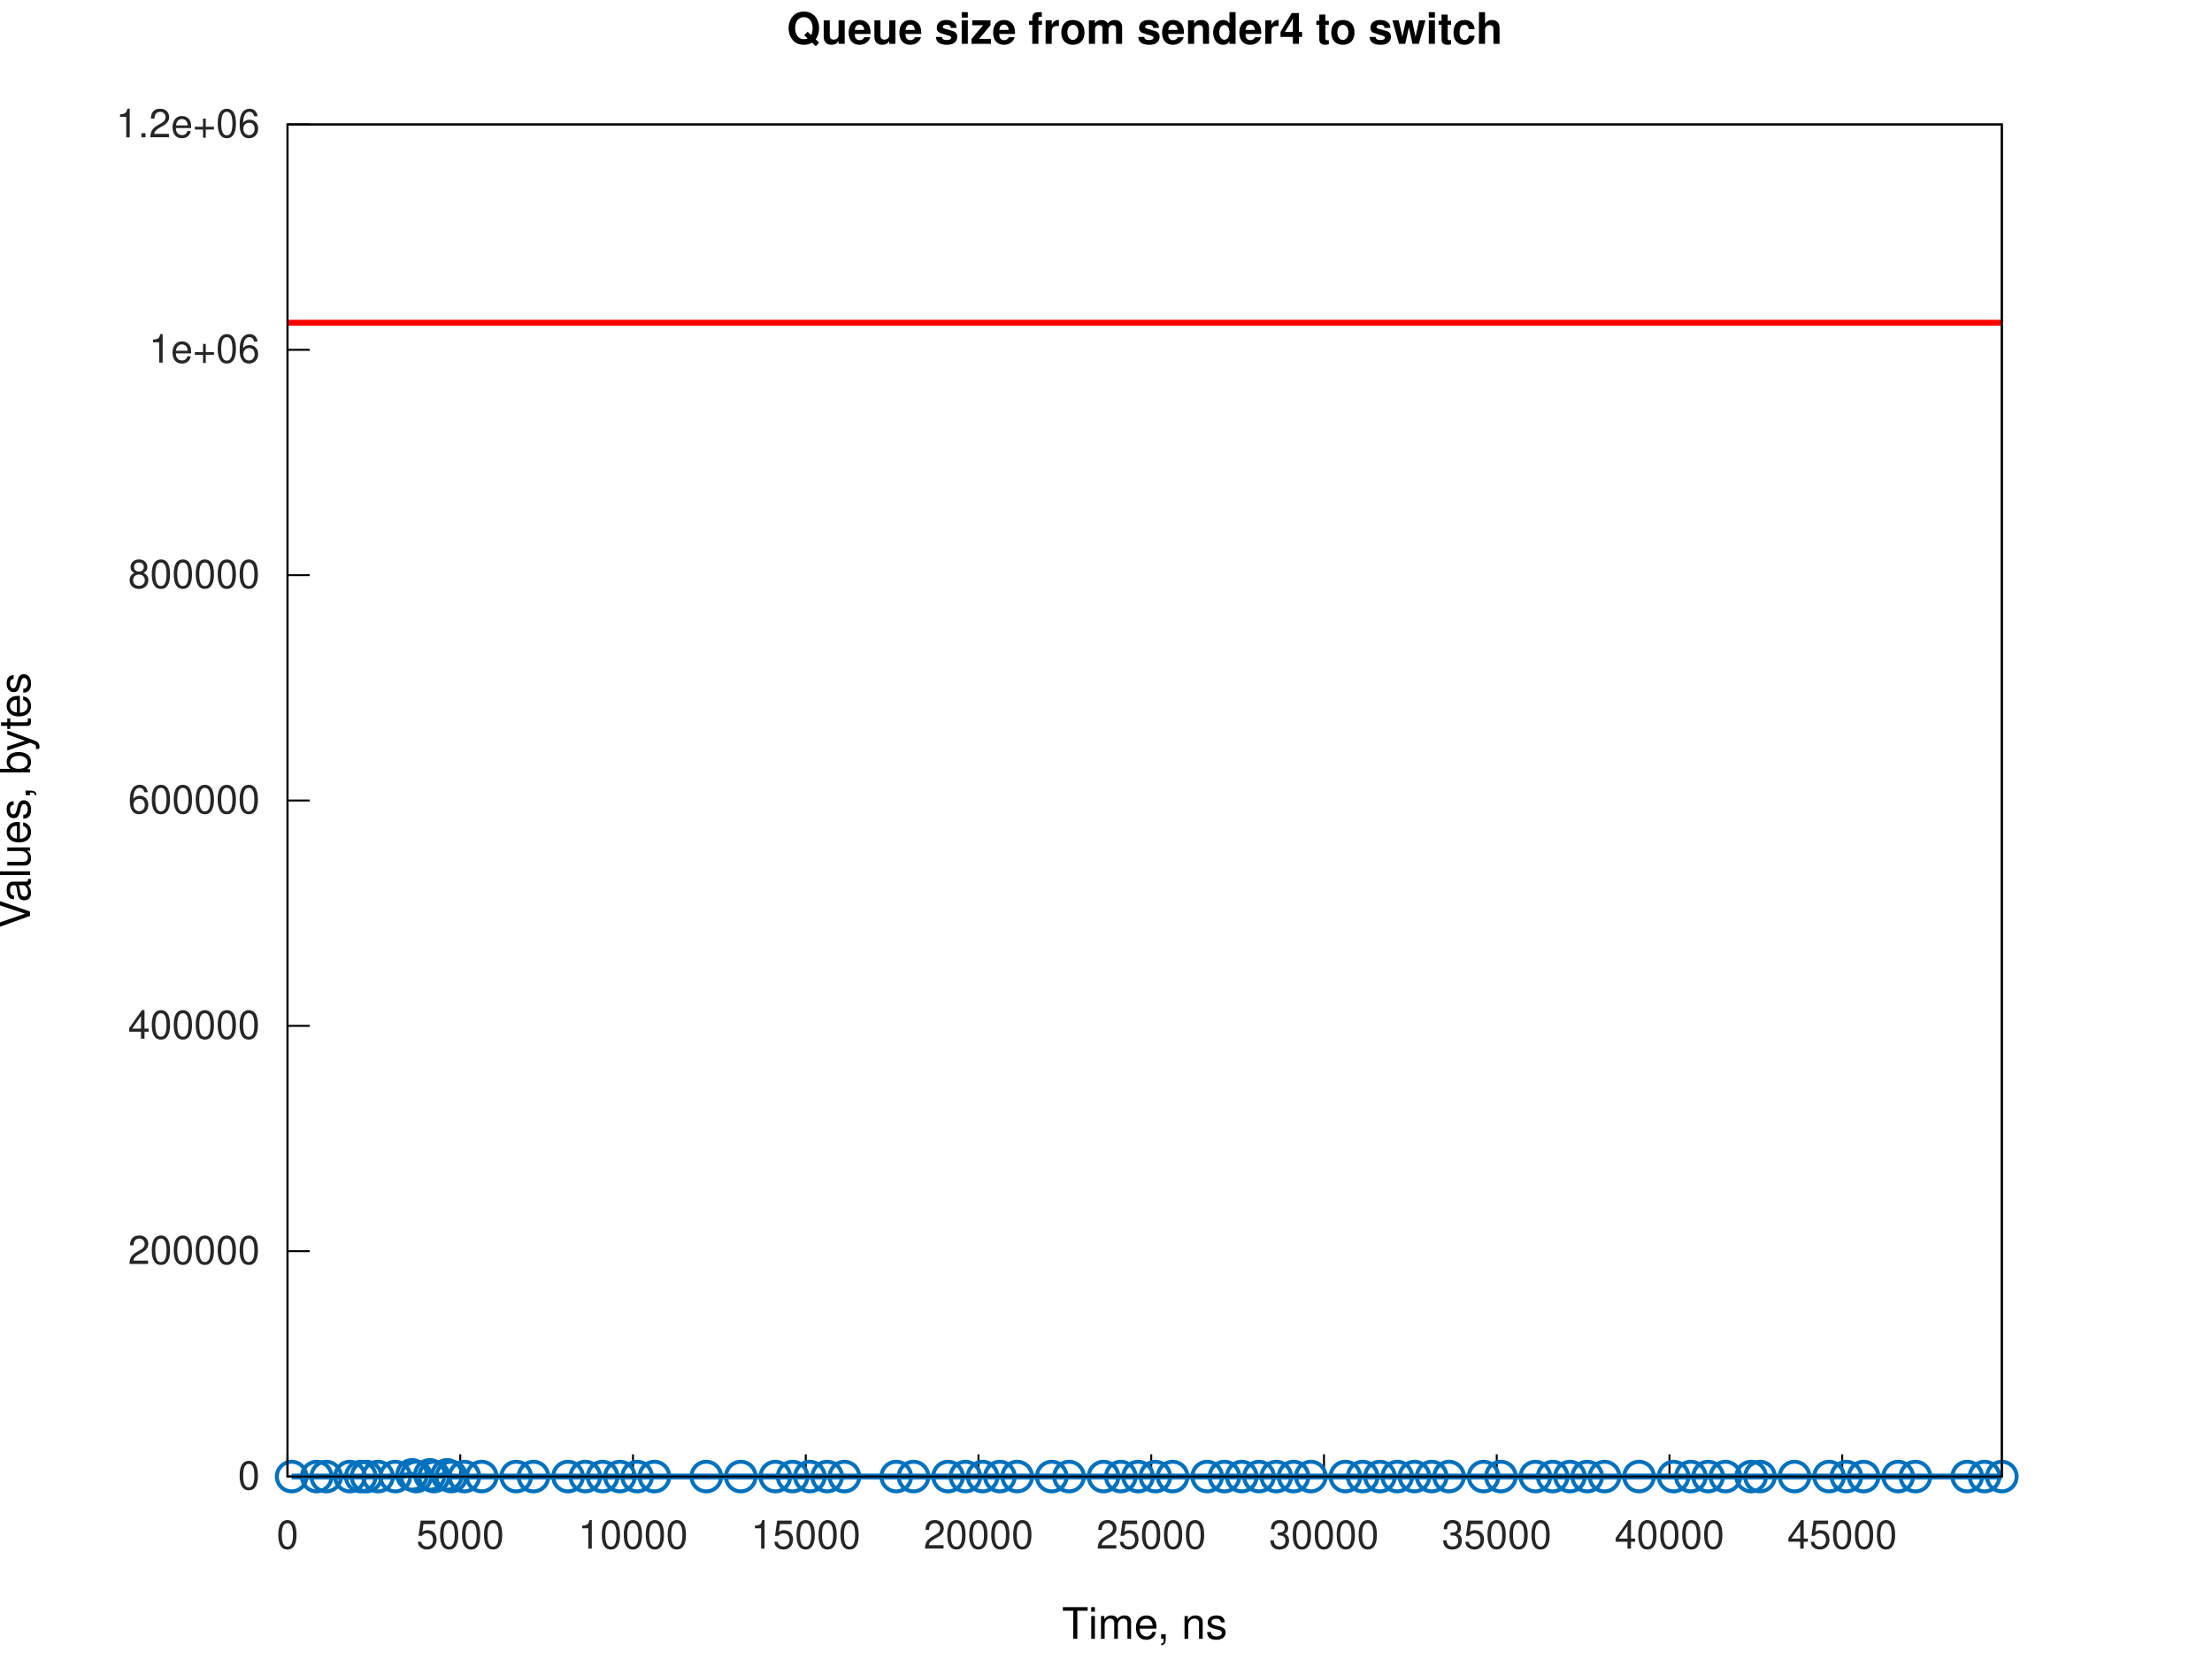
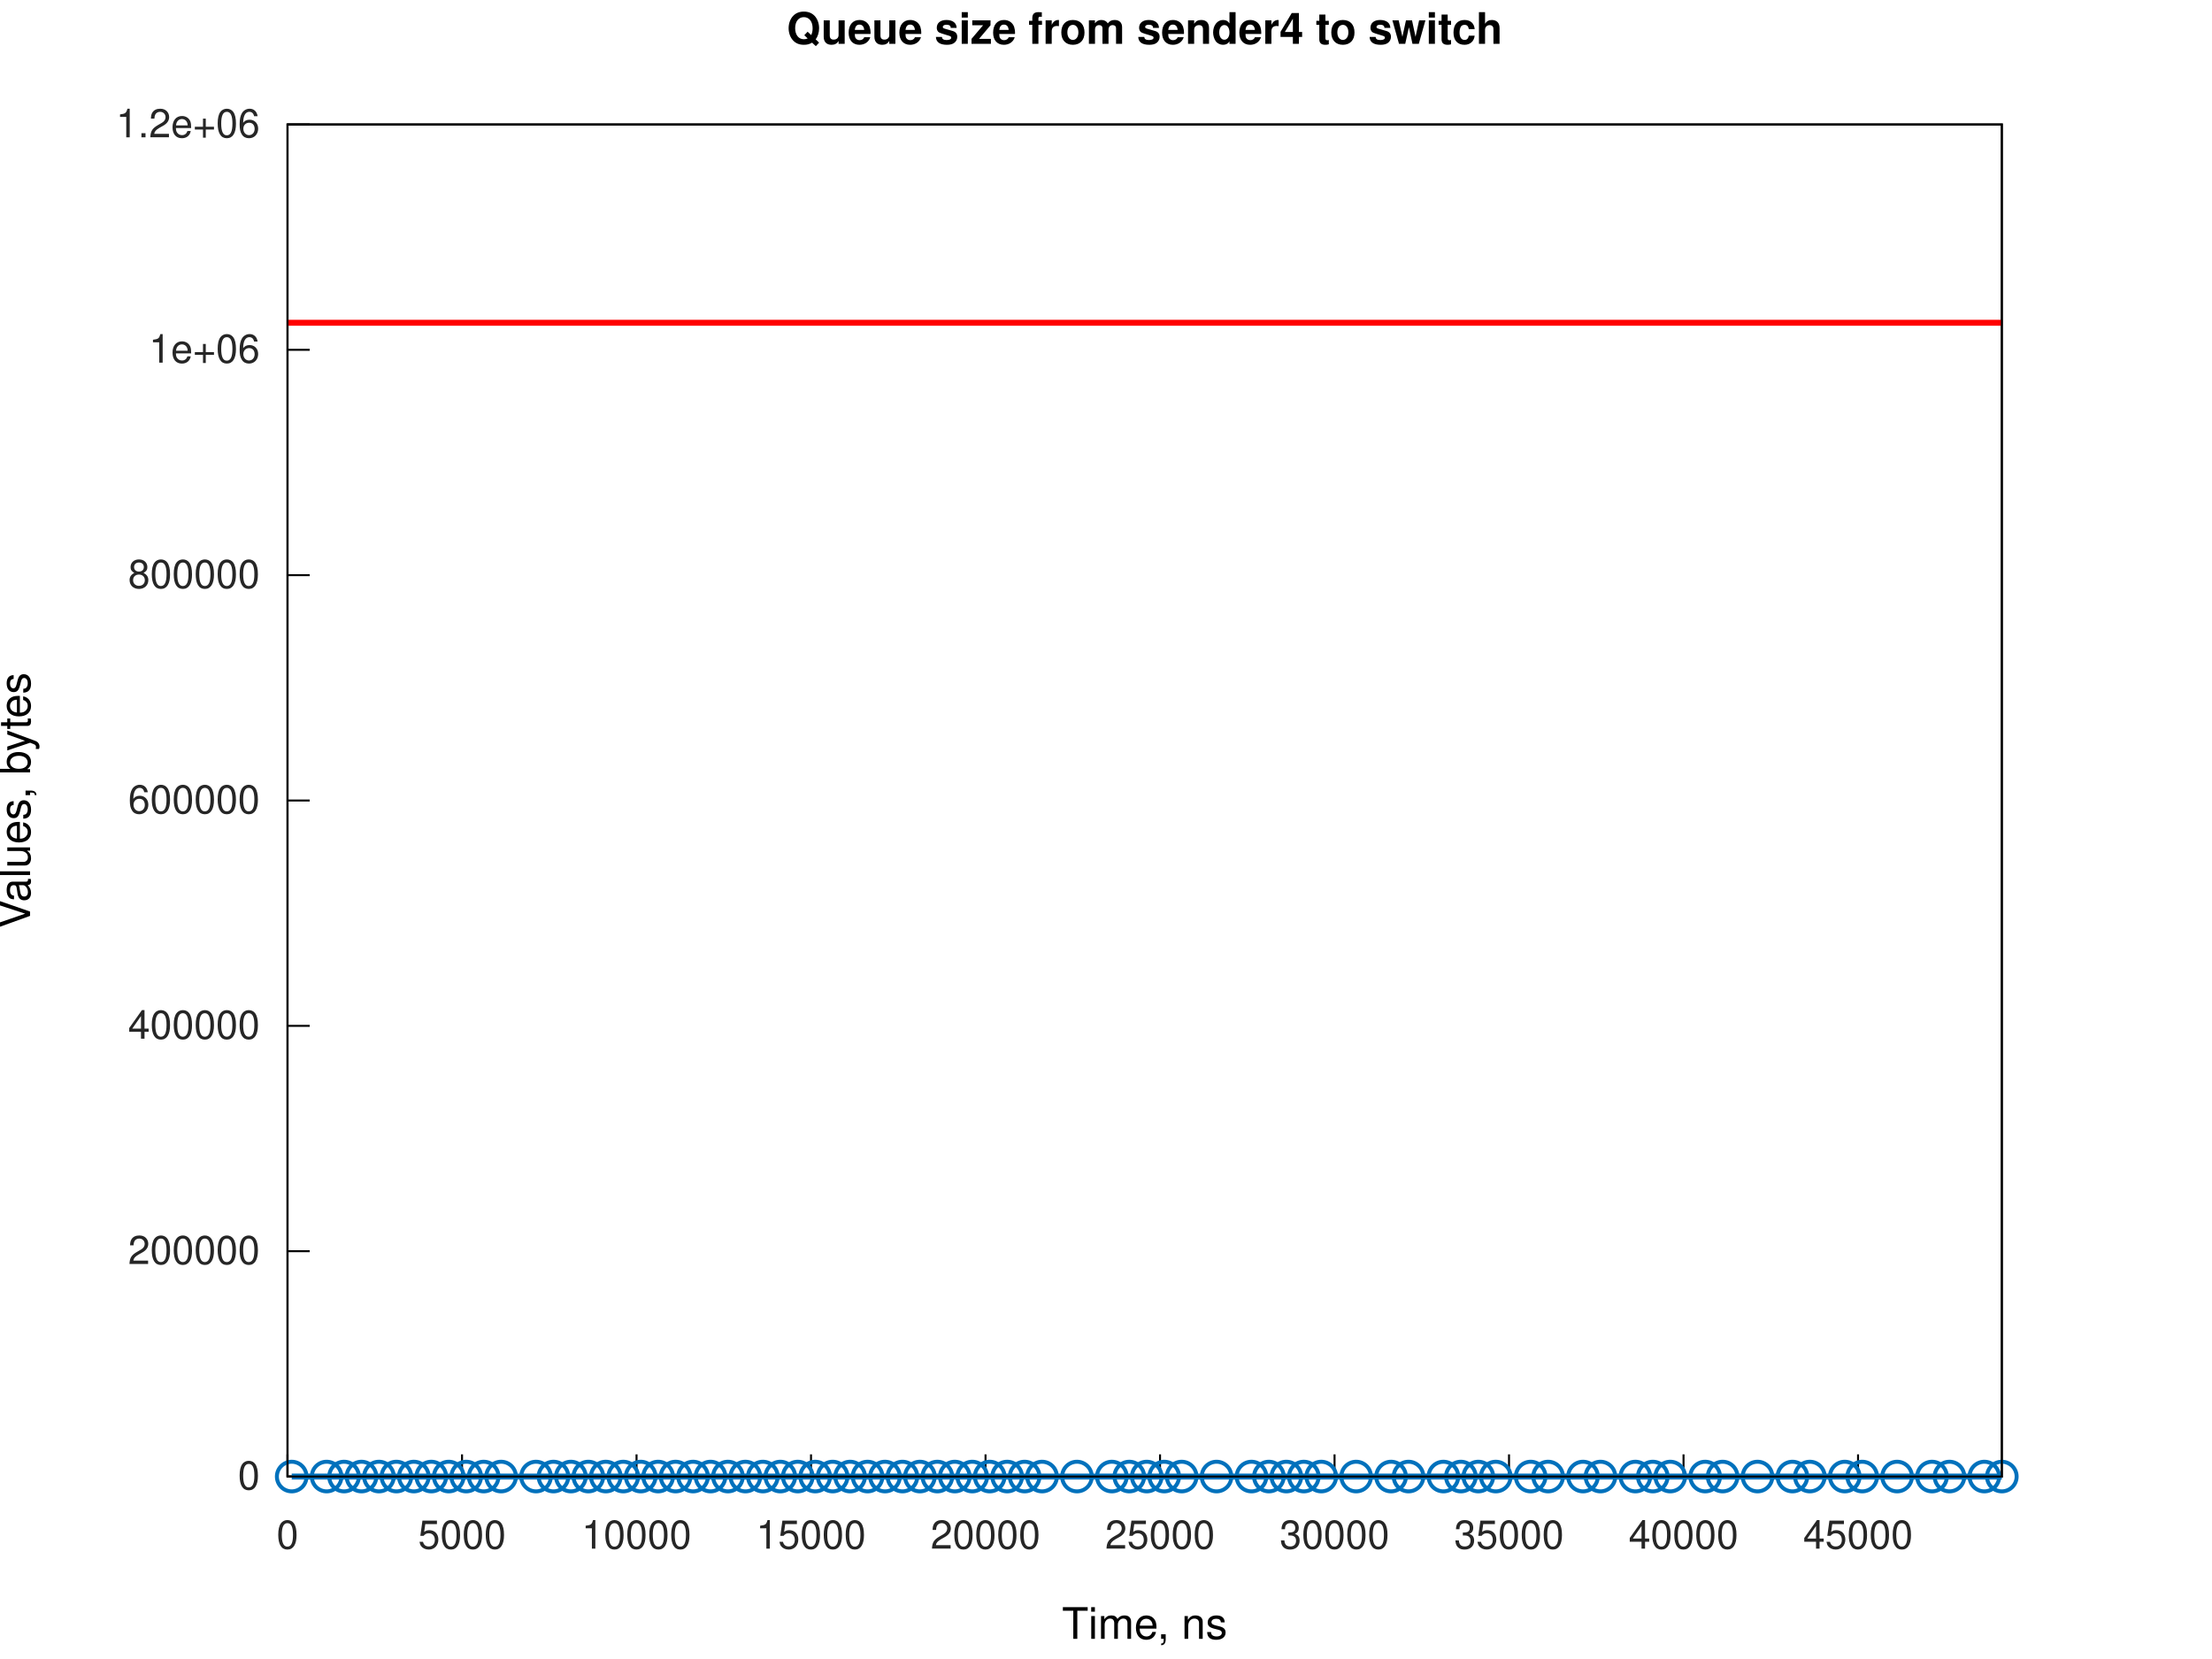
<svg xmlns="http://www.w3.org/2000/svg" xmlns:xlink="http://www.w3.org/1999/xlink" width="560" height="420" viewBox="0 0 560 420">
  <g id="gnuplot_canvas">
    <rect x="0" y="0" width="560" height="420" fill="none" />
    <defs>
      <circle id="gpDot" r="0.5" stroke-width="0.5" stroke="currentColor" />
      <path id="gpPt0" stroke-width="0.267" stroke="currentColor" d="M-1,0 h2 M0,-1 v2" />
      <path id="gpPt1" stroke-width="0.267" stroke="currentColor" d="M-1,-1 L1,1 M1,-1 L-1,1" />
      <path id="gpPt2" stroke-width="0.267" stroke="currentColor" d="M-1,0 L1,0 M0,-1 L0,1 M-1,-1 L1,1 M-1,1 L1,-1" />
      <rect id="gpPt3" stroke-width="0.267" stroke="currentColor" x="-1" y="-1" width="2" height="2" />
      <rect id="gpPt4" stroke-width="0.267" stroke="currentColor" fill="currentColor" x="-1" y="-1" width="2" height="2" />
      <circle id="gpPt5" stroke-width="0.267" stroke="currentColor" cx="0" cy="0" r="1" />
      <use xlink:href="#gpPt5" id="gpPt6" fill="currentColor" stroke="none" />
      <path id="gpPt7" stroke-width="0.267" stroke="currentColor" d="M0,-1.33 L-1.33,0.67 L1.33,0.67 z" />
      <use xlink:href="#gpPt7" id="gpPt8" fill="currentColor" stroke="none" />
      <use xlink:href="#gpPt7" id="gpPt9" stroke="currentColor" transform="rotate(180)" />
      <use xlink:href="#gpPt9" id="gpPt10" fill="currentColor" stroke="none" />
      <use xlink:href="#gpPt3" id="gpPt11" stroke="currentColor" transform="rotate(45)" />
      <use xlink:href="#gpPt11" id="gpPt12" fill="currentColor" stroke="none" />
      <path id="gpPt13" stroke-width="0.267" stroke="currentColor" d="M0,1.330 L1.265,0.411 L0.782,-1.067 L-0.782,-1.076 L-1.265,0.411 z" />
      <use xlink:href="#gpPt13" id="gpPt14" fill="currentColor" stroke="none" />
      <filter id="textbox" filterUnits="objectBoundingBox" x="0" y="0" height="1" width="1">
        <feFlood flood-color="white" flood-opacity="1" result="bgnd" />
        <feComposite in="SourceGraphic" in2="bgnd" operator="atop" />
      </filter>
      <filter id="greybox" filterUnits="objectBoundingBox" x="0" y="0" height="1" width="1">
        <feFlood flood-color="lightgrey" flood-opacity="1" result="grey" />
        <feComposite in="SourceGraphic" in2="grey" operator="atop" />
      </filter>
    </defs>
    <g fill="none" color="white" stroke="currentColor" stroke-width="1.00" stroke-linecap="butt" stroke-linejoin="miter">
</g>
    <g fill="none" color="white" stroke="currentColor" stroke-width="0.50" stroke-linecap="butt" stroke-linejoin="miter">
</g>
    <g fill="none" color="black" stroke="currentColor" stroke-width="0.50" stroke-linecap="butt" stroke-linejoin="miter">
      <path stroke="rgb(  0,   0,   0)" d="M72.79,373.81 L78.41,373.81  " />
      <g transform="translate(65.79,377.06)" stroke="none" fill="rgb(38,38,38)" font-family="Helvetica" font-size="10.00" text-anchor="end">
        <text>
          <tspan font-family="Helvetica">0</tspan>
        </text>
      </g>
    </g>
    <g fill="none" color="black" stroke="currentColor" stroke-width="0.50" stroke-linecap="butt" stroke-linejoin="miter">
      <path stroke="rgb(  0,   0,   0)" d="M72.79,316.76 L78.41,316.76  " />
      <g transform="translate(65.79,320.01)" stroke="none" fill="rgb(38,38,38)" font-family="Helvetica" font-size="10.00" text-anchor="end">
        <text>
          <tspan font-family="Helvetica">200000</tspan>
        </text>
      </g>
    </g>
    <g fill="none" color="black" stroke="currentColor" stroke-width="0.50" stroke-linecap="butt" stroke-linejoin="miter">
      <path stroke="rgb(  0,   0,   0)" d="M72.79,259.71 L78.41,259.71  " />
      <g transform="translate(65.79,262.96)" stroke="none" fill="rgb(38,38,38)" font-family="Helvetica" font-size="10.00" text-anchor="end">
        <text>
          <tspan font-family="Helvetica">400000</tspan>
        </text>
      </g>
    </g>
    <g fill="none" color="black" stroke="currentColor" stroke-width="0.50" stroke-linecap="butt" stroke-linejoin="miter">
      <path stroke="rgb(  0,   0,   0)" d="M72.79,202.66 L78.41,202.66  " />
      <g transform="translate(65.79,205.91)" stroke="none" fill="rgb(38,38,38)" font-family="Helvetica" font-size="10.00" text-anchor="end">
        <text>
          <tspan font-family="Helvetica">600000</tspan>
        </text>
      </g>
    </g>
    <g fill="none" color="black" stroke="currentColor" stroke-width="0.50" stroke-linecap="butt" stroke-linejoin="miter">
      <path stroke="rgb(  0,   0,   0)" d="M72.79,145.61 L78.41,145.61  " />
      <g transform="translate(65.79,148.86)" stroke="none" fill="rgb(38,38,38)" font-family="Helvetica" font-size="10.00" text-anchor="end">
        <text>
          <tspan font-family="Helvetica">800000</tspan>
        </text>
      </g>
    </g>
    <g fill="none" color="black" stroke="currentColor" stroke-width="0.50" stroke-linecap="butt" stroke-linejoin="miter">
      <path stroke="rgb(  0,   0,   0)" d="M72.79,88.56 L78.41,88.56  " />
      <g transform="translate(65.79,91.81)" stroke="none" fill="rgb(38,38,38)" font-family="Helvetica" font-size="10.00" text-anchor="end">
        <text>
          <tspan font-family="Helvetica">1e+06</tspan>
        </text>
      </g>
    </g>
    <g fill="none" color="black" stroke="currentColor" stroke-width="0.50" stroke-linecap="butt" stroke-linejoin="miter">
      <path stroke="rgb(  0,   0,   0)" d="M72.79,31.51 L78.41,31.51  " />
      <g transform="translate(65.79,34.76)" stroke="none" fill="rgb(38,38,38)" font-family="Helvetica" font-size="10.00" text-anchor="end">
        <text>
          <tspan font-family="Helvetica">1.2e+06</tspan>
        </text>
      </g>
    </g>
    <g fill="none" color="black" stroke="currentColor" stroke-width="0.50" stroke-linecap="butt" stroke-linejoin="miter">
      <path stroke="rgb(  0,   0,   0)" d="M72.79,373.81 L72.79,368.19  " />
      <g transform="translate(72.79,392.06)" stroke="none" fill="rgb(38,38,38)" font-family="Helvetica" font-size="10.00" text-anchor="middle">
        <text>
          <tspan font-family="Helvetica">0</tspan>
        </text>
      </g>
    </g>
    <g fill="none" color="black" stroke="currentColor" stroke-width="0.50" stroke-linecap="butt" stroke-linejoin="miter">
-       <path stroke="rgb(  0,   0,   0)" d="M116.52,373.81 L116.52,368.19  " />
-       <g transform="translate(116.52,392.06)" stroke="none" fill="rgb(38,38,38)" font-family="Helvetica" font-size="10.00" text-anchor="middle">
+       <path stroke="rgb(  0,   0,   0)" d="M116.97,373.81 L116.97,368.19  " />
+       <g transform="translate(116.97,392.06)" stroke="none" fill="rgb(38,38,38)" font-family="Helvetica" font-size="10.00" text-anchor="middle">
        <text>
          <tspan font-family="Helvetica">5000</tspan>
        </text>
      </g>
    </g>
    <g fill="none" color="black" stroke="currentColor" stroke-width="0.50" stroke-linecap="butt" stroke-linejoin="miter">
-       <path stroke="rgb(  0,   0,   0)" d="M160.25,373.81 L160.25,368.19  " />
-       <g transform="translate(160.25,392.06)" stroke="none" fill="rgb(38,38,38)" font-family="Helvetica" font-size="10.00" text-anchor="middle">
+       <path stroke="rgb(  0,   0,   0)" d="M161.15,373.81 L161.15,368.19  " />
+       <g transform="translate(161.15,392.06)" stroke="none" fill="rgb(38,38,38)" font-family="Helvetica" font-size="10.00" text-anchor="middle">
        <text>
          <tspan font-family="Helvetica">10000</tspan>
        </text>
      </g>
    </g>
    <g fill="none" color="black" stroke="currentColor" stroke-width="0.50" stroke-linecap="butt" stroke-linejoin="miter">
-       <path stroke="rgb(  0,   0,   0)" d="M203.99,373.81 L203.99,368.19  " />
-       <g transform="translate(203.99,392.06)" stroke="none" fill="rgb(38,38,38)" font-family="Helvetica" font-size="10.00" text-anchor="middle">
+       <path stroke="rgb(  0,   0,   0)" d="M205.32,373.81 L205.32,368.19  " />
+       <g transform="translate(205.32,392.06)" stroke="none" fill="rgb(38,38,38)" font-family="Helvetica" font-size="10.00" text-anchor="middle">
        <text>
          <tspan font-family="Helvetica">15000</tspan>
        </text>
      </g>
    </g>
    <g fill="none" color="black" stroke="currentColor" stroke-width="0.50" stroke-linecap="butt" stroke-linejoin="miter">
-       <path stroke="rgb(  0,   0,   0)" d="M247.72,373.81 L247.72,368.19  " />
-       <g transform="translate(247.72,392.06)" stroke="none" fill="rgb(38,38,38)" font-family="Helvetica" font-size="10.00" text-anchor="middle">
+       <path stroke="rgb(  0,   0,   0)" d="M249.50,373.81 L249.50,368.19  " />
+       <g transform="translate(249.50,392.06)" stroke="none" fill="rgb(38,38,38)" font-family="Helvetica" font-size="10.00" text-anchor="middle">
        <text>
          <tspan font-family="Helvetica">20000</tspan>
        </text>
      </g>
    </g>
    <g fill="none" color="black" stroke="currentColor" stroke-width="0.50" stroke-linecap="butt" stroke-linejoin="miter">
-       <path stroke="rgb(  0,   0,   0)" d="M291.45,373.81 L291.45,368.19  " />
-       <g transform="translate(291.45,392.06)" stroke="none" fill="rgb(38,38,38)" font-family="Helvetica" font-size="10.00" text-anchor="middle">
+       <path stroke="rgb(  0,   0,   0)" d="M293.68,373.81 L293.68,368.19  " />
+       <g transform="translate(293.68,392.06)" stroke="none" fill="rgb(38,38,38)" font-family="Helvetica" font-size="10.00" text-anchor="middle">
        <text>
          <tspan font-family="Helvetica">25000</tspan>
        </text>
      </g>
    </g>
    <g fill="none" color="black" stroke="currentColor" stroke-width="0.50" stroke-linecap="butt" stroke-linejoin="miter">
-       <path stroke="rgb(  0,   0,   0)" d="M335.18,373.81 L335.18,368.19  " />
-       <g transform="translate(335.18,392.06)" stroke="none" fill="rgb(38,38,38)" font-family="Helvetica" font-size="10.00" text-anchor="middle">
+       <path stroke="rgb(  0,   0,   0)" d="M337.86,373.81 L337.86,368.19  " />
+       <g transform="translate(337.86,392.06)" stroke="none" fill="rgb(38,38,38)" font-family="Helvetica" font-size="10.00" text-anchor="middle">
        <text>
          <tspan font-family="Helvetica">30000</tspan>
        </text>
      </g>
    </g>
    <g fill="none" color="black" stroke="currentColor" stroke-width="0.50" stroke-linecap="butt" stroke-linejoin="miter">
-       <path stroke="rgb(  0,   0,   0)" d="M378.92,373.81 L378.92,368.19  " />
-       <g transform="translate(378.92,392.06)" stroke="none" fill="rgb(38,38,38)" font-family="Helvetica" font-size="10.00" text-anchor="middle">
+       <path stroke="rgb(  0,   0,   0)" d="M382.03,373.81 L382.03,368.19  " />
+       <g transform="translate(382.03,392.06)" stroke="none" fill="rgb(38,38,38)" font-family="Helvetica" font-size="10.00" text-anchor="middle">
        <text>
          <tspan font-family="Helvetica">35000</tspan>
        </text>
      </g>
    </g>
    <g fill="none" color="black" stroke="currentColor" stroke-width="0.50" stroke-linecap="butt" stroke-linejoin="miter">
-       <path stroke="rgb(  0,   0,   0)" d="M422.65,373.81 L422.65,368.19  " />
-       <g transform="translate(422.65,392.06)" stroke="none" fill="rgb(38,38,38)" font-family="Helvetica" font-size="10.00" text-anchor="middle">
+       <path stroke="rgb(  0,   0,   0)" d="M426.21,373.81 L426.21,368.19  " />
+       <g transform="translate(426.21,392.06)" stroke="none" fill="rgb(38,38,38)" font-family="Helvetica" font-size="10.00" text-anchor="middle">
        <text>
          <tspan font-family="Helvetica">40000</tspan>
        </text>
      </g>
    </g>
    <g fill="none" color="black" stroke="currentColor" stroke-width="0.50" stroke-linecap="butt" stroke-linejoin="miter">
-       <path stroke="rgb(  0,   0,   0)" d="M466.38,373.81 L466.38,368.19  " />
-       <g transform="translate(466.38,392.06)" stroke="none" fill="rgb(38,38,38)" font-family="Helvetica" font-size="10.00" text-anchor="middle">
+       <path stroke="rgb(  0,   0,   0)" d="M470.39,373.81 L470.39,368.19  " />
+       <g transform="translate(470.39,392.06)" stroke="none" fill="rgb(38,38,38)" font-family="Helvetica" font-size="10.00" text-anchor="middle">
        <text>
          <tspan font-family="Helvetica">45000</tspan>
        </text>
      </g>
    </g>
    <g fill="none" color="black" stroke="currentColor" stroke-width="0.50" stroke-linecap="butt" stroke-linejoin="miter">
</g>
    <g fill="none" color="black" stroke="currentColor" stroke-width="0.50" stroke-linecap="butt" stroke-linejoin="miter">
      <path stroke="rgb(  0,   0,   0)" d="M72.79,31.51 L72.79,373.81 L506.79,373.81 L506.79,31.51 L72.79,31.51 Z  " />
    </g>
    <g fill="none" color="black" stroke="currentColor" stroke-width="0.50" stroke-linecap="butt" stroke-linejoin="miter">
</g>
    <g id="gnuplot_plot_1a">
      <g fill="none" color="white" stroke="rgb(  0,   0,   0)" stroke-width="1.50" stroke-linecap="butt" stroke-linejoin="miter">
</g>
      <g fill="none" color="black" stroke="currentColor" stroke-width="1.50" stroke-linecap="butt" stroke-linejoin="miter">
-         <path stroke="rgb(  0, 113, 188)" d="M73.84,373.81 L80.18,373.81 L82.59,373.81 L88.58,373.81 L91.33,373.81 L92.78,373.81 L95.71,373.81 L100.08,373.81   L104.31,373.38 L105.36,373.81 L108.83,373.38 L109.88,373.81 L113.20,373.38 L114.25,373.81 L117.57,373.81 L121.95,373.81   L130.69,373.81 L135.06,373.81 L143.81,373.81 L148.18,373.81 L152.56,373.81 L156.93,373.81 L161.30,373.81 L165.68,373.81   L178.80,373.81 L187.54,373.81 L196.29,373.81 L200.66,373.81 L205.04,373.81 L209.41,373.81 L213.78,373.81 L226.90,373.81   L231.28,373.81 L240.02,373.81 L244.40,373.81 L248.77,373.81 L253.14,373.81 L257.52,373.81 L266.26,373.81 L270.64,373.81   L279.38,373.81 L283.75,373.81 L288.13,373.81 L292.50,373.81 L296.87,373.81 L305.62,373.81 L309.99,373.81 L314.37,373.81   L318.74,373.81 L323.11,373.81 L327.49,373.81 L331.86,373.81 L340.61,373.81 L344.98,373.81 L349.35,373.81 L353.73,373.81   L358.10,373.81 L362.47,373.81 L366.85,373.81 L375.59,373.81 L379.97,373.81 L388.71,373.81 L393.09,373.81 L397.46,373.81   L401.83,373.81 L406.21,373.81 L414.95,373.81 L423.70,373.81 L428.07,373.81 L432.44,373.81 L436.82,373.81 L443.33,373.81   L445.56,373.81 L454.31,373.81 L463.06,373.81 L467.43,373.81 L471.80,373.81 L480.55,373.81 L484.92,373.81 L498.04,373.81   L502.42,373.81 L506.79,373.81  " />
-         <use xlink:href="#gpPt5" transform="translate(73.84,373.81) scale(3.75)" color="rgb(  0, 113, 188)" />
-         <use xlink:href="#gpPt5" transform="translate(80.18,373.81) scale(3.75)" color="rgb(  0, 113, 188)" />
-         <use xlink:href="#gpPt5" transform="translate(82.59,373.81) scale(3.75)" color="rgb(  0, 113, 188)" />
-         <use xlink:href="#gpPt5" transform="translate(88.58,373.81) scale(3.75)" color="rgb(  0, 113, 188)" />
-         <use xlink:href="#gpPt5" transform="translate(91.33,373.81) scale(3.75)" color="rgb(  0, 113, 188)" />
-         <use xlink:href="#gpPt5" transform="translate(92.78,373.81) scale(3.75)" color="rgb(  0, 113, 188)" />
-         <use xlink:href="#gpPt5" transform="translate(95.71,373.81) scale(3.75)" color="rgb(  0, 113, 188)" />
-         <use xlink:href="#gpPt5" transform="translate(100.08,373.81) scale(3.75)" color="rgb(  0, 113, 188)" />
-         <use xlink:href="#gpPt5" transform="translate(104.31,373.38) scale(3.75)" color="rgb(  0, 113, 188)" />
-         <use xlink:href="#gpPt5" transform="translate(105.36,373.81) scale(3.75)" color="rgb(  0, 113, 188)" />
-         <use xlink:href="#gpPt5" transform="translate(108.83,373.38) scale(3.75)" color="rgb(  0, 113, 188)" />
-         <use xlink:href="#gpPt5" transform="translate(109.88,373.81) scale(3.75)" color="rgb(  0, 113, 188)" />
-         <use xlink:href="#gpPt5" transform="translate(113.20,373.38) scale(3.75)" color="rgb(  0, 113, 188)" />
-         <use xlink:href="#gpPt5" transform="translate(114.25,373.81) scale(3.75)" color="rgb(  0, 113, 188)" />
-         <use xlink:href="#gpPt5" transform="translate(117.57,373.81) scale(3.75)" color="rgb(  0, 113, 188)" />
-         <use xlink:href="#gpPt5" transform="translate(121.95,373.81) scale(3.75)" color="rgb(  0, 113, 188)" />
-         <use xlink:href="#gpPt5" transform="translate(130.69,373.81) scale(3.75)" color="rgb(  0, 113, 188)" />
-         <use xlink:href="#gpPt5" transform="translate(135.06,373.81) scale(3.75)" color="rgb(  0, 113, 188)" />
-         <use xlink:href="#gpPt5" transform="translate(143.81,373.81) scale(3.75)" color="rgb(  0, 113, 188)" />
-         <use xlink:href="#gpPt5" transform="translate(148.18,373.81) scale(3.75)" color="rgb(  0, 113, 188)" />
-         <use xlink:href="#gpPt5" transform="translate(152.56,373.81) scale(3.75)" color="rgb(  0, 113, 188)" />
-         <use xlink:href="#gpPt5" transform="translate(156.93,373.81) scale(3.75)" color="rgb(  0, 113, 188)" />
-         <use xlink:href="#gpPt5" transform="translate(161.30,373.81) scale(3.75)" color="rgb(  0, 113, 188)" />
-         <use xlink:href="#gpPt5" transform="translate(165.68,373.81) scale(3.75)" color="rgb(  0, 113, 188)" />
-         <use xlink:href="#gpPt5" transform="translate(178.80,373.81) scale(3.75)" color="rgb(  0, 113, 188)" />
-         <use xlink:href="#gpPt5" transform="translate(187.54,373.81) scale(3.75)" color="rgb(  0, 113, 188)" />
-         <use xlink:href="#gpPt5" transform="translate(196.29,373.81) scale(3.75)" color="rgb(  0, 113, 188)" />
-         <use xlink:href="#gpPt5" transform="translate(200.66,373.81) scale(3.75)" color="rgb(  0, 113, 188)" />
-         <use xlink:href="#gpPt5" transform="translate(205.04,373.81) scale(3.75)" color="rgb(  0, 113, 188)" />
-         <use xlink:href="#gpPt5" transform="translate(209.41,373.81) scale(3.75)" color="rgb(  0, 113, 188)" />
-         <use xlink:href="#gpPt5" transform="translate(213.78,373.81) scale(3.75)" color="rgb(  0, 113, 188)" />
-         <use xlink:href="#gpPt5" transform="translate(226.90,373.81) scale(3.75)" color="rgb(  0, 113, 188)" />
-         <use xlink:href="#gpPt5" transform="translate(231.28,373.81) scale(3.75)" color="rgb(  0, 113, 188)" />
-         <use xlink:href="#gpPt5" transform="translate(240.02,373.81) scale(3.75)" color="rgb(  0, 113, 188)" />
-         <use xlink:href="#gpPt5" transform="translate(244.40,373.81) scale(3.75)" color="rgb(  0, 113, 188)" />
-         <use xlink:href="#gpPt5" transform="translate(248.77,373.81) scale(3.75)" color="rgb(  0, 113, 188)" />
-         <use xlink:href="#gpPt5" transform="translate(253.14,373.81) scale(3.75)" color="rgb(  0, 113, 188)" />
-         <use xlink:href="#gpPt5" transform="translate(257.52,373.81) scale(3.75)" color="rgb(  0, 113, 188)" />
-         <use xlink:href="#gpPt5" transform="translate(266.26,373.81) scale(3.75)" color="rgb(  0, 113, 188)" />
-         <use xlink:href="#gpPt5" transform="translate(270.64,373.81) scale(3.75)" color="rgb(  0, 113, 188)" />
-         <use xlink:href="#gpPt5" transform="translate(279.38,373.81) scale(3.75)" color="rgb(  0, 113, 188)" />
-         <use xlink:href="#gpPt5" transform="translate(283.75,373.81) scale(3.75)" color="rgb(  0, 113, 188)" />
-         <use xlink:href="#gpPt5" transform="translate(288.13,373.81) scale(3.75)" color="rgb(  0, 113, 188)" />
-         <use xlink:href="#gpPt5" transform="translate(292.50,373.81) scale(3.75)" color="rgb(  0, 113, 188)" />
-         <use xlink:href="#gpPt5" transform="translate(296.87,373.81) scale(3.75)" color="rgb(  0, 113, 188)" />
-         <use xlink:href="#gpPt5" transform="translate(305.62,373.81) scale(3.75)" color="rgb(  0, 113, 188)" />
-         <use xlink:href="#gpPt5" transform="translate(309.99,373.81) scale(3.75)" color="rgb(  0, 113, 188)" />
-         <use xlink:href="#gpPt5" transform="translate(314.37,373.81) scale(3.75)" color="rgb(  0, 113, 188)" />
-         <use xlink:href="#gpPt5" transform="translate(318.74,373.81) scale(3.75)" color="rgb(  0, 113, 188)" />
-         <use xlink:href="#gpPt5" transform="translate(323.11,373.81) scale(3.75)" color="rgb(  0, 113, 188)" />
-         <use xlink:href="#gpPt5" transform="translate(327.49,373.81) scale(3.75)" color="rgb(  0, 113, 188)" />
-         <use xlink:href="#gpPt5" transform="translate(331.86,373.81) scale(3.75)" color="rgb(  0, 113, 188)" />
-         <use xlink:href="#gpPt5" transform="translate(340.61,373.81) scale(3.75)" color="rgb(  0, 113, 188)" />
-         <use xlink:href="#gpPt5" transform="translate(344.98,373.81) scale(3.75)" color="rgb(  0, 113, 188)" />
-         <use xlink:href="#gpPt5" transform="translate(349.35,373.81) scale(3.75)" color="rgb(  0, 113, 188)" />
-         <use xlink:href="#gpPt5" transform="translate(353.73,373.81) scale(3.75)" color="rgb(  0, 113, 188)" />
-         <use xlink:href="#gpPt5" transform="translate(358.10,373.81) scale(3.75)" color="rgb(  0, 113, 188)" />
-         <use xlink:href="#gpPt5" transform="translate(362.47,373.81) scale(3.75)" color="rgb(  0, 113, 188)" />
-         <use xlink:href="#gpPt5" transform="translate(366.85,373.81) scale(3.75)" color="rgb(  0, 113, 188)" />
-         <use xlink:href="#gpPt5" transform="translate(375.59,373.81) scale(3.75)" color="rgb(  0, 113, 188)" />
-         <use xlink:href="#gpPt5" transform="translate(379.97,373.81) scale(3.75)" color="rgb(  0, 113, 188)" />
-         <use xlink:href="#gpPt5" transform="translate(388.71,373.81) scale(3.75)" color="rgb(  0, 113, 188)" />
-         <use xlink:href="#gpPt5" transform="translate(393.09,373.81) scale(3.75)" color="rgb(  0, 113, 188)" />
-         <use xlink:href="#gpPt5" transform="translate(397.46,373.81) scale(3.75)" color="rgb(  0, 113, 188)" />
-         <use xlink:href="#gpPt5" transform="translate(401.83,373.81) scale(3.75)" color="rgb(  0, 113, 188)" />
-         <use xlink:href="#gpPt5" transform="translate(406.21,373.81) scale(3.75)" color="rgb(  0, 113, 188)" />
-         <use xlink:href="#gpPt5" transform="translate(414.95,373.81) scale(3.75)" color="rgb(  0, 113, 188)" />
-         <use xlink:href="#gpPt5" transform="translate(423.70,373.81) scale(3.75)" color="rgb(  0, 113, 188)" />
-         <use xlink:href="#gpPt5" transform="translate(428.07,373.81) scale(3.75)" color="rgb(  0, 113, 188)" />
-         <use xlink:href="#gpPt5" transform="translate(432.44,373.81) scale(3.75)" color="rgb(  0, 113, 188)" />
-         <use xlink:href="#gpPt5" transform="translate(436.82,373.81) scale(3.75)" color="rgb(  0, 113, 188)" />
-         <use xlink:href="#gpPt5" transform="translate(443.33,373.81) scale(3.75)" color="rgb(  0, 113, 188)" />
-         <use xlink:href="#gpPt5" transform="translate(445.56,373.81) scale(3.75)" color="rgb(  0, 113, 188)" />
-         <use xlink:href="#gpPt5" transform="translate(454.31,373.81) scale(3.75)" color="rgb(  0, 113, 188)" />
-         <use xlink:href="#gpPt5" transform="translate(463.06,373.81) scale(3.75)" color="rgb(  0, 113, 188)" />
-         <use xlink:href="#gpPt5" transform="translate(467.43,373.81) scale(3.75)" color="rgb(  0, 113, 188)" />
-         <use xlink:href="#gpPt5" transform="translate(471.80,373.81) scale(3.75)" color="rgb(  0, 113, 188)" />
-         <use xlink:href="#gpPt5" transform="translate(480.55,373.81) scale(3.75)" color="rgb(  0, 113, 188)" />
-         <use xlink:href="#gpPt5" transform="translate(484.92,373.81) scale(3.75)" color="rgb(  0, 113, 188)" />
-         <use xlink:href="#gpPt5" transform="translate(498.04,373.81) scale(3.75)" color="rgb(  0, 113, 188)" />
-         <use xlink:href="#gpPt5" transform="translate(502.42,373.81) scale(3.75)" color="rgb(  0, 113, 188)" />
+         <path stroke="rgb(  0, 113, 188)" d="M73.85,373.81 L82.69,373.81 L87.10,373.81 L91.52,373.81 L95.94,373.81 L100.36,373.81 L104.77,373.81 L109.19,373.81   L113.61,373.81 L118.03,373.81 L122.45,373.81 L126.86,373.81 L135.70,373.81 L140.12,373.81 L144.53,373.81 L148.95,373.81   L153.37,373.81 L157.79,373.81 L162.21,373.81 L166.62,373.81 L171.04,373.81 L175.46,373.81 L179.88,373.81 L184.29,373.81   L188.71,373.81 L193.13,373.81 L197.55,373.81 L201.97,373.81 L206.38,373.81 L210.80,373.81 L215.22,373.81 L219.64,373.81   L224.05,373.81 L228.47,373.81 L232.89,373.81 L237.31,373.81 L241.72,373.81 L246.14,373.81 L250.56,373.81 L254.98,373.81   L259.40,373.81 L263.81,373.81 L272.65,373.81 L281.48,373.81 L285.90,373.81 L290.32,373.81 L294.74,373.81 L299.16,373.81   L307.99,373.81 L316.83,373.81 L321.24,373.81 L325.66,373.81 L330.08,373.81 L334.50,373.81 L343.33,373.81 L352.17,373.81   L356.59,373.81 L365.42,373.81 L369.84,373.81 L374.26,373.81 L378.68,373.81 L387.51,373.81 L391.93,373.81 L400.76,373.81   L405.18,373.81 L414.02,373.81 L418.43,373.81 L422.85,373.81 L431.69,373.81 L436.11,373.81 L444.94,373.81 L453.78,373.81   L458.19,373.81 L467.03,373.81 L471.45,373.81 L480.28,373.81 L489.12,373.81 L493.54,373.81 L502.37,373.81 L506.79,373.81    " />
+         <use xlink:href="#gpPt5" transform="translate(73.85,373.81) scale(3.75)" color="rgb(  0, 113, 188)" />
+         <use xlink:href="#gpPt5" transform="translate(82.69,373.81) scale(3.75)" color="rgb(  0, 113, 188)" />
+         <use xlink:href="#gpPt5" transform="translate(87.10,373.81) scale(3.75)" color="rgb(  0, 113, 188)" />
+         <use xlink:href="#gpPt5" transform="translate(91.52,373.81) scale(3.75)" color="rgb(  0, 113, 188)" />
+         <use xlink:href="#gpPt5" transform="translate(95.94,373.81) scale(3.75)" color="rgb(  0, 113, 188)" />
+         <use xlink:href="#gpPt5" transform="translate(100.36,373.81) scale(3.75)" color="rgb(  0, 113, 188)" />
+         <use xlink:href="#gpPt5" transform="translate(104.77,373.81) scale(3.75)" color="rgb(  0, 113, 188)" />
+         <use xlink:href="#gpPt5" transform="translate(109.19,373.81) scale(3.75)" color="rgb(  0, 113, 188)" />
+         <use xlink:href="#gpPt5" transform="translate(113.61,373.81) scale(3.75)" color="rgb(  0, 113, 188)" />
+         <use xlink:href="#gpPt5" transform="translate(118.03,373.81) scale(3.75)" color="rgb(  0, 113, 188)" />
+         <use xlink:href="#gpPt5" transform="translate(122.45,373.81) scale(3.75)" color="rgb(  0, 113, 188)" />
+         <use xlink:href="#gpPt5" transform="translate(126.86,373.81) scale(3.75)" color="rgb(  0, 113, 188)" />
+         <use xlink:href="#gpPt5" transform="translate(135.70,373.81) scale(3.75)" color="rgb(  0, 113, 188)" />
+         <use xlink:href="#gpPt5" transform="translate(140.12,373.81) scale(3.75)" color="rgb(  0, 113, 188)" />
+         <use xlink:href="#gpPt5" transform="translate(144.53,373.81) scale(3.75)" color="rgb(  0, 113, 188)" />
+         <use xlink:href="#gpPt5" transform="translate(148.95,373.81) scale(3.75)" color="rgb(  0, 113, 188)" />
+         <use xlink:href="#gpPt5" transform="translate(153.37,373.81) scale(3.75)" color="rgb(  0, 113, 188)" />
+         <use xlink:href="#gpPt5" transform="translate(157.79,373.81) scale(3.75)" color="rgb(  0, 113, 188)" />
+         <use xlink:href="#gpPt5" transform="translate(162.21,373.81) scale(3.75)" color="rgb(  0, 113, 188)" />
+         <use xlink:href="#gpPt5" transform="translate(166.62,373.81) scale(3.75)" color="rgb(  0, 113, 188)" />
+         <use xlink:href="#gpPt5" transform="translate(171.04,373.81) scale(3.75)" color="rgb(  0, 113, 188)" />
+         <use xlink:href="#gpPt5" transform="translate(175.46,373.81) scale(3.75)" color="rgb(  0, 113, 188)" />
+         <use xlink:href="#gpPt5" transform="translate(179.88,373.81) scale(3.75)" color="rgb(  0, 113, 188)" />
+         <use xlink:href="#gpPt5" transform="translate(184.29,373.81) scale(3.75)" color="rgb(  0, 113, 188)" />
+         <use xlink:href="#gpPt5" transform="translate(188.71,373.81) scale(3.75)" color="rgb(  0, 113, 188)" />
+         <use xlink:href="#gpPt5" transform="translate(193.13,373.81) scale(3.75)" color="rgb(  0, 113, 188)" />
+         <use xlink:href="#gpPt5" transform="translate(197.55,373.81) scale(3.75)" color="rgb(  0, 113, 188)" />
+         <use xlink:href="#gpPt5" transform="translate(201.97,373.81) scale(3.75)" color="rgb(  0, 113, 188)" />
+         <use xlink:href="#gpPt5" transform="translate(206.38,373.81) scale(3.75)" color="rgb(  0, 113, 188)" />
+         <use xlink:href="#gpPt5" transform="translate(210.80,373.81) scale(3.75)" color="rgb(  0, 113, 188)" />
+         <use xlink:href="#gpPt5" transform="translate(215.22,373.81) scale(3.75)" color="rgb(  0, 113, 188)" />
+         <use xlink:href="#gpPt5" transform="translate(219.64,373.81) scale(3.75)" color="rgb(  0, 113, 188)" />
+         <use xlink:href="#gpPt5" transform="translate(224.05,373.81) scale(3.75)" color="rgb(  0, 113, 188)" />
+         <use xlink:href="#gpPt5" transform="translate(228.47,373.81) scale(3.75)" color="rgb(  0, 113, 188)" />
+         <use xlink:href="#gpPt5" transform="translate(232.89,373.81) scale(3.75)" color="rgb(  0, 113, 188)" />
+         <use xlink:href="#gpPt5" transform="translate(237.31,373.81) scale(3.75)" color="rgb(  0, 113, 188)" />
+         <use xlink:href="#gpPt5" transform="translate(241.72,373.81) scale(3.75)" color="rgb(  0, 113, 188)" />
+         <use xlink:href="#gpPt5" transform="translate(246.14,373.81) scale(3.75)" color="rgb(  0, 113, 188)" />
+         <use xlink:href="#gpPt5" transform="translate(250.56,373.81) scale(3.75)" color="rgb(  0, 113, 188)" />
+         <use xlink:href="#gpPt5" transform="translate(254.98,373.81) scale(3.75)" color="rgb(  0, 113, 188)" />
+         <use xlink:href="#gpPt5" transform="translate(259.40,373.81) scale(3.75)" color="rgb(  0, 113, 188)" />
+         <use xlink:href="#gpPt5" transform="translate(263.81,373.81) scale(3.75)" color="rgb(  0, 113, 188)" />
+         <use xlink:href="#gpPt5" transform="translate(272.65,373.81) scale(3.75)" color="rgb(  0, 113, 188)" />
+         <use xlink:href="#gpPt5" transform="translate(281.48,373.81) scale(3.75)" color="rgb(  0, 113, 188)" />
+         <use xlink:href="#gpPt5" transform="translate(285.90,373.81) scale(3.75)" color="rgb(  0, 113, 188)" />
+         <use xlink:href="#gpPt5" transform="translate(290.32,373.81) scale(3.75)" color="rgb(  0, 113, 188)" />
+         <use xlink:href="#gpPt5" transform="translate(294.74,373.81) scale(3.75)" color="rgb(  0, 113, 188)" />
+         <use xlink:href="#gpPt5" transform="translate(299.16,373.81) scale(3.75)" color="rgb(  0, 113, 188)" />
+         <use xlink:href="#gpPt5" transform="translate(307.99,373.81) scale(3.75)" color="rgb(  0, 113, 188)" />
+         <use xlink:href="#gpPt5" transform="translate(316.83,373.81) scale(3.75)" color="rgb(  0, 113, 188)" />
+         <use xlink:href="#gpPt5" transform="translate(321.24,373.81) scale(3.75)" color="rgb(  0, 113, 188)" />
+         <use xlink:href="#gpPt5" transform="translate(325.66,373.81) scale(3.75)" color="rgb(  0, 113, 188)" />
+         <use xlink:href="#gpPt5" transform="translate(330.08,373.81) scale(3.75)" color="rgb(  0, 113, 188)" />
+         <use xlink:href="#gpPt5" transform="translate(334.50,373.81) scale(3.75)" color="rgb(  0, 113, 188)" />
+         <use xlink:href="#gpPt5" transform="translate(343.33,373.81) scale(3.75)" color="rgb(  0, 113, 188)" />
+         <use xlink:href="#gpPt5" transform="translate(352.17,373.81) scale(3.75)" color="rgb(  0, 113, 188)" />
+         <use xlink:href="#gpPt5" transform="translate(356.59,373.81) scale(3.75)" color="rgb(  0, 113, 188)" />
+         <use xlink:href="#gpPt5" transform="translate(365.42,373.81) scale(3.75)" color="rgb(  0, 113, 188)" />
+         <use xlink:href="#gpPt5" transform="translate(369.84,373.81) scale(3.75)" color="rgb(  0, 113, 188)" />
+         <use xlink:href="#gpPt5" transform="translate(374.26,373.81) scale(3.75)" color="rgb(  0, 113, 188)" />
+         <use xlink:href="#gpPt5" transform="translate(378.68,373.81) scale(3.75)" color="rgb(  0, 113, 188)" />
+         <use xlink:href="#gpPt5" transform="translate(387.51,373.81) scale(3.75)" color="rgb(  0, 113, 188)" />
+         <use xlink:href="#gpPt5" transform="translate(391.93,373.81) scale(3.75)" color="rgb(  0, 113, 188)" />
+         <use xlink:href="#gpPt5" transform="translate(400.76,373.81) scale(3.75)" color="rgb(  0, 113, 188)" />
+         <use xlink:href="#gpPt5" transform="translate(405.18,373.81) scale(3.75)" color="rgb(  0, 113, 188)" />
+         <use xlink:href="#gpPt5" transform="translate(414.02,373.81) scale(3.75)" color="rgb(  0, 113, 188)" />
+         <use xlink:href="#gpPt5" transform="translate(418.43,373.81) scale(3.75)" color="rgb(  0, 113, 188)" />
+         <use xlink:href="#gpPt5" transform="translate(422.85,373.81) scale(3.75)" color="rgb(  0, 113, 188)" />
+         <use xlink:href="#gpPt5" transform="translate(431.69,373.81) scale(3.75)" color="rgb(  0, 113, 188)" />
+         <use xlink:href="#gpPt5" transform="translate(436.11,373.81) scale(3.75)" color="rgb(  0, 113, 188)" />
+         <use xlink:href="#gpPt5" transform="translate(444.94,373.81) scale(3.75)" color="rgb(  0, 113, 188)" />
+         <use xlink:href="#gpPt5" transform="translate(453.78,373.81) scale(3.75)" color="rgb(  0, 113, 188)" />
+         <use xlink:href="#gpPt5" transform="translate(458.19,373.81) scale(3.75)" color="rgb(  0, 113, 188)" />
+         <use xlink:href="#gpPt5" transform="translate(467.03,373.81) scale(3.75)" color="rgb(  0, 113, 188)" />
+         <use xlink:href="#gpPt5" transform="translate(471.45,373.81) scale(3.75)" color="rgb(  0, 113, 188)" />
+         <use xlink:href="#gpPt5" transform="translate(480.28,373.81) scale(3.75)" color="rgb(  0, 113, 188)" />
+         <use xlink:href="#gpPt5" transform="translate(489.12,373.81) scale(3.75)" color="rgb(  0, 113, 188)" />
+         <use xlink:href="#gpPt5" transform="translate(493.54,373.81) scale(3.75)" color="rgb(  0, 113, 188)" />
+         <use xlink:href="#gpPt5" transform="translate(502.37,373.81) scale(3.75)" color="rgb(  0, 113, 188)" />
        <use xlink:href="#gpPt5" transform="translate(506.79,373.81) scale(3.75)" color="rgb(  0, 113, 188)" />
      </g>
    </g>
    <g id="gnuplot_plot_2a">
      <g fill="none" color="black" stroke="currentColor" stroke-width="1.50" stroke-linecap="butt" stroke-linejoin="miter">
        <path stroke="rgb(255,   0,   0)" d="M72.79,81.71 L506.79,81.71  " />
      </g>
    </g>
    <g fill="none" color="white" stroke="rgb(255,   0,   0)" stroke-width="2.00" stroke-linecap="butt" stroke-linejoin="miter">
</g>
    <g fill="none" color="black" stroke="currentColor" stroke-width="2.00" stroke-linecap="butt" stroke-linejoin="miter">
</g>
    <g fill="none" color="black" stroke="black" stroke-width="0.50" stroke-linecap="butt" stroke-linejoin="miter">
</g>
    <g fill="none" color="black" stroke="currentColor" stroke-width="0.50" stroke-linecap="butt" stroke-linejoin="miter">
      <path stroke="rgb(  0,   0,   0)" d="M72.79,31.51 L72.79,373.81 L506.79,373.81 L506.79,31.51 L72.79,31.51 Z  " />
      <g transform="translate(7.61,202.66) rotate(270.00)" stroke="none" fill="rgb(0,0,0)" font-family="Helvetica" font-size="11.00" text-anchor="middle">
        <text>
          <tspan font-family="Helvetica">Values, bytes</tspan>
        </text>
      </g>
    </g>
    <g fill="none" color="black" stroke="currentColor" stroke-width="0.50" stroke-linecap="butt" stroke-linejoin="miter">
      <g transform="translate(289.79,414.89)" stroke="none" fill="rgb(0,0,0)" font-family="Helvetica" font-size="11.00" text-anchor="middle">
        <text>
          <tspan font-family="Helvetica">Time, ns</tspan>
        </text>
      </g>
    </g>
    <g fill="none" color="black" stroke="currentColor" stroke-width="0.50" stroke-linecap="butt" stroke-linejoin="miter">
</g>
    <g fill="none" color="black" stroke="currentColor" stroke-width="0.50" stroke-linecap="butt" stroke-linejoin="miter">
      <g transform="translate(289.79,11.09)" stroke="none" fill="rgb(0,0,0)" font-family="Helvetica" font-size="11.00" text-anchor="middle">
        <text>
          <tspan font-family="Helvetica" font-weight="bold">Queue size from sender4 to switch</tspan>
        </text>
      </g>
    </g>
    <g fill="none" color="black" stroke="currentColor" stroke-width="0.50" stroke-linecap="butt" stroke-linejoin="miter">
</g>
  </g>
</svg>
